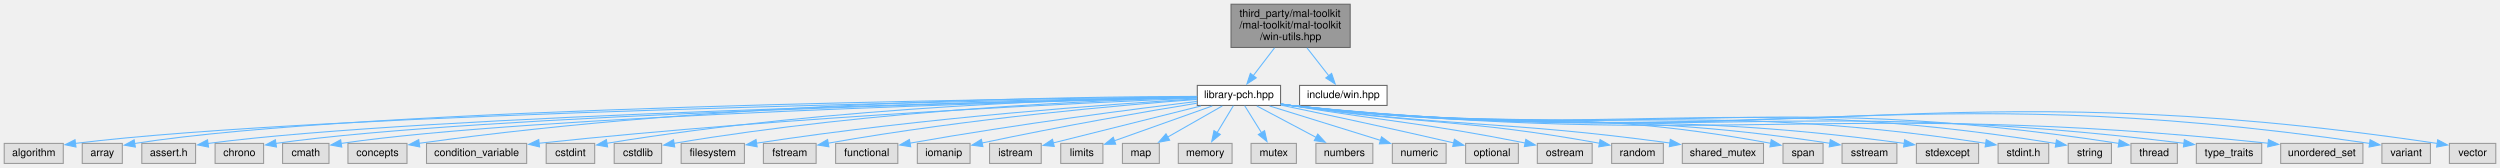
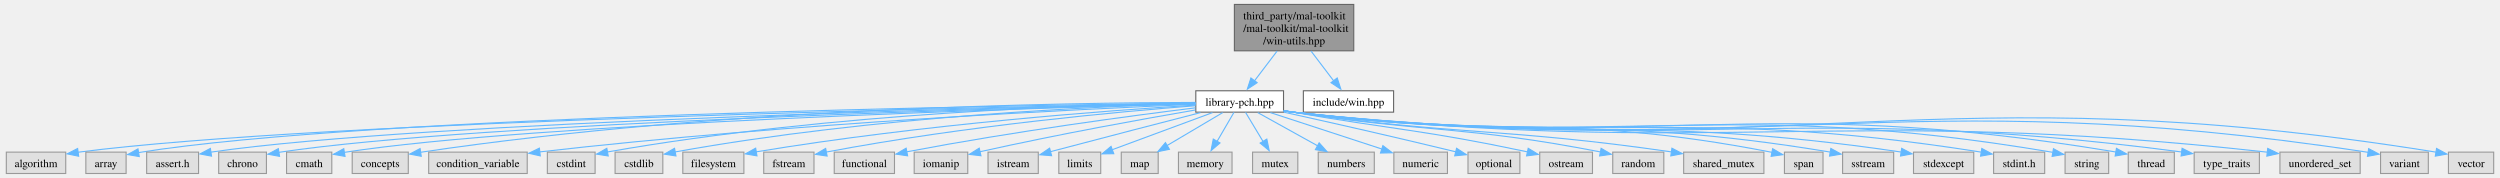
- <svg xmlns="http://www.w3.org/2000/svg" xmlns:xlink="http://www.w3.org/1999/xlink" width="2371pt" height="159pt" viewBox="0.00 0.00 2371.00 159.00">
-   <g id="graph0" class="graph" transform="scale(1 1) rotate(0) translate(4 155)">
-     <g id="node1" class="node">
-       <g id="a_node1">
+ <svg xmlns="http://www.w3.org/2000/svg" xmlns:xlink="http://www.w3.org/1999/xlink" width="2248pt" height="160pt" viewBox="0.00 0.00 2248.12 160.25">
+   <g id="graph0" class="graph" transform="scale(1 1) rotate(0) translate(4 156.25)">
+     <g id="Node000001" class="node">
+       <g id="a_Node000001">
        <a xlink:title="Provides various Windows-specific utility functions and macros.">
-           <polygon fill="#999999" stroke="#666666" points="1276.5,-151 1163.5,-151 1163.5,-110 1276.5,-110 1276.5,-151" />
-           <text text-anchor="start" x="1171.5" y="-139" font-family="Helvetica,sans-Serif" font-size="10.00">third_party/mal-toolkit</text>
-           <text text-anchor="start" x="1171.5" y="-128" font-family="Helvetica,sans-Serif" font-size="10.00">/mal-toolkit/mal-toolkit</text>
-           <text text-anchor="middle" x="1220" y="-117" font-family="Helvetica,sans-Serif" font-size="10.00">/win-utils.hpp</text>
-         </a>
-       </g>
-     </g>
-     <g id="node2" class="node">
-       <g id="a_node2">
+           <polygon fill="#999999" stroke="#666666" points="1213.5,-152.25 1106,-152.25 1106,-110.5 1213.5,-110.5 1213.5,-152.25" />
+           <text text-anchor="start" x="1114" y="-138.75" font-family="Times,serif" font-size="10.00">third_party/mal-toolkit</text>
+           <text text-anchor="start" x="1114" y="-127.5" font-family="Times,serif" font-size="10.00">/mal-toolkit/mal-toolkit</text>
+           <text text-anchor="middle" x="1159.75" y="-116.25" font-family="Times,serif" font-size="10.00">/win-utils.hpp</text>
+         </a>
+       </g>
+     </g>
+     <g id="Node000002" class="node">
+       <g id="a_Node000002">
        <a xlink:href="../../db/d6e/library-pch_8hpp.html" target="_top" xlink:title="Precompiled header (PCH) file for common headers used across the library.">
-           <polygon fill="white" stroke="#666666" points="1210.5,-74 1131.5,-74 1131.5,-55 1210.5,-55 1210.5,-74" />
-           <text text-anchor="middle" x="1171" y="-62" font-family="Helvetica,sans-Serif" font-size="10.00">library-pch.hpp</text>
-         </a>
-       </g>
-     </g>
-     <g id="edge1" class="edge">
-       <path fill="none" stroke="#63b8ff" d="M1204.76,-109.6C1198.29,-101.15 1190.81,-91.38 1184.54,-83.18" />
-       <polygon fill="#63b8ff" stroke="#63b8ff" points="1187.41,-81.18 1178.55,-75.36 1181.85,-85.43 1187.41,-81.18" />
-     </g>
-     <g id="node37" class="node">
-       <g id="a_node37">
+           <polygon fill="white" stroke="#666666" points="1150.25,-74.5 1071.25,-74.5 1071.25,-55.25 1150.25,-55.25 1150.25,-74.5" />
+           <text text-anchor="middle" x="1110.75" y="-61" font-family="Times,serif" font-size="10.00">library-pch.hpp</text>
+         </a>
+       </g>
+     </g>
+     <g id="edge1_Node000001_Node000002" class="edge">
+       <g id="a_edge1_Node000001_Node000002">
+         <a xlink:title=" ">
+           <path fill="none" stroke="#63b8ff" d="M1144.51,-110.32C1137.98,-101.72 1130.42,-91.77 1124.11,-83.46" />
+           <polygon fill="#63b8ff" stroke="#63b8ff" points="1126.48,-81.79 1117.64,-75.95 1120.9,-86.03 1126.48,-81.79" />
+         </a>
+       </g>
+     </g>
+     <g id="Node000037" class="node">
+       <g id="a_Node000037">
        <a xlink:href="../../d4/d98/win_8hpp.html" target="_top" xlink:title="Provides general Windows-specific utilities and includes necessary headers.">
-           <polygon fill="white" stroke="#666666" points="1311.5,-74 1228.5,-74 1228.5,-55 1311.5,-55 1311.5,-74" />
-           <text text-anchor="middle" x="1270" y="-62" font-family="Helvetica,sans-Serif" font-size="10.00">include/win.hpp</text>
-         </a>
-       </g>
-     </g>
-     <g id="edge36" class="edge">
-       <path fill="none" stroke="#63b8ff" d="M1235.55,-109.6C1242.15,-101.15 1249.78,-91.38 1256.19,-83.18" />
-       <polygon fill="#63b8ff" stroke="#63b8ff" points="1258.9,-85.39 1262.3,-75.36 1253.39,-81.08 1258.9,-85.39" />
-     </g>
-     <g id="node3" class="node">
-       <g id="a_node3">
-         <a xlink:title=" ">
-           <polygon fill="#e0e0e0" stroke="#999999" points="56,-19 0,-19 0,0 56,0 56,-19" />
-           <text text-anchor="middle" x="28" y="-7" font-family="Helvetica,sans-Serif" font-size="10.00">algorithm</text>
-         </a>
-       </g>
-     </g>
-     <g id="edge2" class="edge">
-       <path fill="none" stroke="#63b8ff" d="M1131.19,-62.89C961.85,-60.14 299.87,-47.83 67.58,-19.02" />
-       <polygon fill="#63b8ff" stroke="#63b8ff" points="68.05,-15.55 57.68,-17.74 67.15,-22.49 68.05,-15.55" />
-     </g>
-     <g id="node4" class="node">
-       <g id="a_node4">
-         <a xlink:title=" ">
-           <polygon fill="#e0e0e0" stroke="#999999" points="112,-19 74,-19 74,0 112,0 112,-19" />
-           <text text-anchor="middle" x="93" y="-7" font-family="Helvetica,sans-Serif" font-size="10.00">array</text>
-         </a>
-       </g>
-     </g>
-     <g id="edge3" class="edge">
-       <path fill="none" stroke="#63b8ff" d="M1131.2,-63.15C967.22,-61.53 342.63,-53.28 123.49,-18.9" />
-       <polygon fill="#63b8ff" stroke="#63b8ff" points="124.36,-15.5 113.92,-17.33 123.22,-22.4 124.36,-15.5" />
-     </g>
-     <g id="node5" class="node">
-       <g id="a_node5">
-         <a xlink:title=" ">
-           <polygon fill="#e0e0e0" stroke="#999999" points="181.5,-19 130.5,-19 130.5,0 181.5,0 181.5,-19" />
-           <text text-anchor="middle" x="156" y="-7" font-family="Helvetica,sans-Serif" font-size="10.00">assert.h</text>
-         </a>
-       </g>
-     </g>
-     <g id="edge4" class="edge">
-       <path fill="none" stroke="#63b8ff" d="M1131.23,-62.72C974.58,-59.48 399.11,-46.09 193.16,-18.93" />
-       <polygon fill="#63b8ff" stroke="#63b8ff" points="193.77,-15.48 183.38,-17.58 192.81,-22.42 193.77,-15.48" />
-     </g>
-     <g id="node6" class="node">
-       <g id="a_node6">
-         <a xlink:title=" ">
-           <polygon fill="#e0e0e0" stroke="#999999" points="246,-19 200,-19 200,0 246,0 246,-19" />
-           <text text-anchor="middle" x="223" y="-7" font-family="Helvetica,sans-Serif" font-size="10.00">chrono</text>
-         </a>
-       </g>
-     </g>
-     <g id="edge5" class="edge">
-       <path fill="none" stroke="#63b8ff" d="M1131.24,-62.69C981.34,-59.44 449.65,-46.37 257.63,-18.99" />
-       <polygon fill="#63b8ff" stroke="#63b8ff" points="258.2,-15.54 247.79,-17.52 257.17,-22.46 258.2,-15.54" />
-     </g>
-     <g id="node7" class="node">
-       <g id="a_node7">
-         <a xlink:title=" ">
-           <polygon fill="#e0e0e0" stroke="#999999" points="308,-19 264,-19 264,0 308,0 308,-19" />
-           <text text-anchor="middle" x="286" y="-7" font-family="Helvetica,sans-Serif" font-size="10.00">cmath</text>
-         </a>
-       </g>
-     </g>
-     <g id="edge6" class="edge">
-       <path fill="none" stroke="#63b8ff" d="M1131.2,-62.56C988.02,-59.03 498.61,-45.39 319.56,-18.97" />
-       <polygon fill="#63b8ff" stroke="#63b8ff" points="320.14,-15.52 309.72,-17.44 319.07,-22.43 320.14,-15.52" />
-     </g>
-     <g id="node8" class="node">
-       <g id="a_node8">
-         <a xlink:title=" ">
-           <polygon fill="#e0e0e0" stroke="#999999" points="382,-19 326,-19 326,0 382,0 382,-19" />
-           <text text-anchor="middle" x="354" y="-7" font-family="Helvetica,sans-Serif" font-size="10.00">concepts</text>
-         </a>
-       </g>
-     </g>
-     <g id="edge7" class="edge">
-       <path fill="none" stroke="#63b8ff" d="M1131.4,-63.59C1017.85,-63.36 681.35,-59.2 393.28,-19.06" />
-       <polygon fill="#63b8ff" stroke="#63b8ff" points="394.08,-15.64 383.69,-17.7 393.1,-22.57 394.08,-15.64" />
-     </g>
-     <g id="node9" class="node">
-       <g id="a_node9">
-         <a xlink:title=" ">
-           <polygon fill="#e0e0e0" stroke="#999999" points="495.5,-19 400.5,-19 400.5,0 495.5,0 495.5,-19" />
-           <text text-anchor="middle" x="448" y="-7" font-family="Helvetica,sans-Serif" font-size="10.00">condition_variable</text>
-         </a>
-       </g>
-     </g>
-     <g id="edge8" class="edge">
-       <path fill="none" stroke="#63b8ff" d="M1131.12,-61.97C1029.14,-57.81 750.38,-44.92 507.05,-19.12" />
-       <polygon fill="#63b8ff" stroke="#63b8ff" points="507.68,-15.67 497.36,-18.09 506.93,-22.63 507.68,-15.67" />
-     </g>
-     <g id="node10" class="node">
-       <g id="a_node10">
-         <a xlink:title=" ">
-           <polygon fill="#e0e0e0" stroke="#999999" points="560,-19 514,-19 514,0 560,0 560,-19" />
-           <text text-anchor="middle" x="537" y="-7" font-family="Helvetica,sans-Serif" font-size="10.00">cstdint</text>
-         </a>
-       </g>
-     </g>
-     <g id="edge9" class="edge">
-       <path fill="none" stroke="#63b8ff" d="M1131.25,-63.11C1036.06,-61.62 787.48,-54.55 571.54,-19.1" />
-       <polygon fill="#63b8ff" stroke="#63b8ff" points="572.24,-15.67 561.8,-17.48 571.09,-22.58 572.24,-15.67" />
-     </g>
-     <g id="node11" class="node">
-       <g id="a_node11">
-         <a xlink:title=" ">
-           <polygon fill="#e0e0e0" stroke="#999999" points="623.5,-19 578.5,-19 578.5,0 623.5,0 623.5,-19" />
-           <text text-anchor="middle" x="601" y="-7" font-family="Helvetica,sans-Serif" font-size="10.00">cstdlib</text>
-         </a>
-       </g>
-     </g>
-     <g id="edge10" class="edge">
-       <path fill="none" stroke="#63b8ff" d="M1131.21,-62.62C1043.32,-60.15 825.96,-51.22 635.05,-19.02" />
-       <polygon fill="#63b8ff" stroke="#63b8ff" points="635.9,-15.62 625.46,-17.38 634.72,-22.52 635.9,-15.62" />
-     </g>
-     <g id="node12" class="node">
-       <g id="a_node12">
-         <a xlink:title=" ">
-           <polygon fill="#e0e0e0" stroke="#999999" points="702,-19 642,-19 642,0 702,0 702,-19" />
-           <text text-anchor="middle" x="672" y="-7" font-family="Helvetica,sans-Serif" font-size="10.00">filesystem</text>
-         </a>
-       </g>
-     </g>
-     <g id="edge11" class="edge">
-       <path fill="none" stroke="#63b8ff" d="M1131.11,-61.23C1052.88,-56.44 873.66,-43.79 713.2,-19.16" />
-       <polygon fill="#63b8ff" stroke="#63b8ff" points="714.08,-15.76 703.66,-17.68 713.01,-22.67 714.08,-15.76" />
-     </g>
-     <g id="node13" class="node">
-       <g id="a_node13">
-         <a xlink:title=" ">
-           <polygon fill="#e0e0e0" stroke="#999999" points="770,-19 720,-19 720,0 770,0 770,-19" />
-           <text text-anchor="middle" x="745" y="-7" font-family="Helvetica,sans-Serif" font-size="10.00">fstream</text>
-         </a>
-       </g>
-     </g>
-     <g id="edge12" class="edge">
-       <path fill="none" stroke="#63b8ff" d="M1131.24,-60.73C1062.09,-55.54 915.05,-42.83 781.41,-19.2" />
-       <polygon fill="#63b8ff" stroke="#63b8ff" points="782.12,-15.78 771.66,-17.45 780.88,-22.67 782.12,-15.78" />
-     </g>
-     <g id="node14" class="node">
-       <g id="a_node14">
-         <a xlink:title=" ">
-           <polygon fill="#e0e0e0" stroke="#999999" points="847.5,-19 788.5,-19 788.5,0 847.5,0 847.5,-19" />
-           <text text-anchor="middle" x="818" y="-7" font-family="Helvetica,sans-Serif" font-size="10.00">functional</text>
-         </a>
-       </g>
-     </g>
-     <g id="edge13" class="edge">
-       <path fill="none" stroke="#63b8ff" d="M1131.2,-58.82C1073.48,-51.81 962.97,-37.63 858.8,-19.2" />
-       <polygon fill="#63b8ff" stroke="#63b8ff" points="859.72,-15.81 849.26,-17.49 858.48,-22.7 859.72,-15.81" />
-     </g>
-     <g id="node15" class="node">
-       <g id="a_node15">
-         <a xlink:title=" ">
-           <polygon fill="#e0e0e0" stroke="#999999" points="916,-19 866,-19 866,0 916,0 916,-19" />
-           <text text-anchor="middle" x="891" y="-7" font-family="Helvetica,sans-Serif" font-size="10.00">iomanip</text>
-         </a>
-       </g>
-     </g>
-     <g id="edge14" class="edge">
-       <path fill="none" stroke="#63b8ff" d="M1131.22,-57.13C1084.63,-49.5 1004.92,-35.86 927.16,-19.35" />
-       <polygon fill="#63b8ff" stroke="#63b8ff" points="928.2,-15.99 917.69,-17.32 926.73,-22.84 928.2,-15.99" />
-     </g>
-     <g id="node16" class="node">
-       <g id="a_node16">
-         <a xlink:title=" ">
-           <polygon fill="#e0e0e0" stroke="#999999" points="983.5,-19 934.5,-19 934.5,0 983.5,0 983.5,-19" />
-           <text text-anchor="middle" x="959" y="-7" font-family="Helvetica,sans-Serif" font-size="10.00">istream</text>
-         </a>
-       </g>
-     </g>
-     <g id="edge15" class="edge">
-       <path fill="none" stroke="#63b8ff" d="M1135.04,-54.51C1095.98,-44.75 1033.97,-29.24 994.93,-19.48" />
-       <polygon fill="#63b8ff" stroke="#63b8ff" points="995.86,-16.11 985.31,-17.08 994.17,-22.9 995.86,-16.11" />
-     </g>
-     <g id="node17" class="node">
-       <g id="a_node17">
-         <a xlink:title=" ">
-           <polygon fill="#e0e0e0" stroke="#999999" points="1042,-19 1002,-19 1002,0 1042,0 1042,-19" />
-           <text text-anchor="middle" x="1022" y="-7" font-family="Helvetica,sans-Serif" font-size="10.00">limits</text>
-         </a>
-       </g>
-     </g>
-     <g id="edge16" class="edge">
-       <path fill="none" stroke="#63b8ff" d="M1145.72,-54.51C1120.04,-45.37 1080.22,-31.21 1052.73,-21.43" />
-       <polygon fill="#63b8ff" stroke="#63b8ff" points="1054.15,-18.22 1043.56,-18.17 1051.81,-24.82 1054.15,-18.22" />
-     </g>
-     <g id="node18" class="node">
-       <g id="a_node18">
-         <a xlink:title=" ">
-           <polygon fill="#e0e0e0" stroke="#999999" points="1095.5,-19 1060.5,-19 1060.5,0 1095.5,0 1095.5,-19" />
-           <text text-anchor="middle" x="1078" y="-7" font-family="Helvetica,sans-Serif" font-size="10.00">map</text>
-         </a>
-       </g>
-     </g>
-     <g id="edge17" class="edge">
-       <path fill="none" stroke="#63b8ff" d="M1155.22,-54.51C1140.98,-46.39 1119.76,-34.3 1103.17,-24.85" />
-       <polygon fill="#63b8ff" stroke="#63b8ff" points="1105.28,-22.02 1094.86,-20.11 1101.81,-28.1 1105.28,-22.02" />
-     </g>
-     <g id="node19" class="node">
-       <g id="a_node19">
-         <a xlink:title=" ">
-           <polygon fill="#e0e0e0" stroke="#999999" points="1164.5,-19 1113.5,-19 1113.5,0 1164.5,0 1164.5,-19" />
-           <text text-anchor="middle" x="1139" y="-7" font-family="Helvetica,sans-Serif" font-size="10.00">memory</text>
-         </a>
-       </g>
-     </g>
-     <g id="edge18" class="edge">
-       <path fill="none" stroke="#63b8ff" d="M1165.72,-54.75C1161.53,-47.81 1155.52,-37.86 1150.27,-29.16" />
-       <polygon fill="#63b8ff" stroke="#63b8ff" points="1153.35,-27.49 1145.18,-20.74 1147.35,-31.11 1153.35,-27.49" />
-     </g>
-     <g id="node20" class="node">
-       <g id="a_node20">
-         <a xlink:title=" ">
-           <polygon fill="#e0e0e0" stroke="#999999" points="1225.5,-19 1182.5,-19 1182.5,0 1225.5,0 1225.5,-19" />
-           <text text-anchor="middle" x="1204" y="-7" font-family="Helvetica,sans-Serif" font-size="10.00">mutex</text>
-         </a>
-       </g>
-     </g>
-     <g id="edge19" class="edge">
-       <path fill="none" stroke="#63b8ff" d="M1176.45,-54.75C1180.77,-47.81 1186.96,-37.86 1192.38,-29.16" />
-       <polygon fill="#63b8ff" stroke="#63b8ff" points="1195.32,-31.07 1197.63,-20.73 1189.38,-27.37 1195.32,-31.07" />
-     </g>
-     <g id="node21" class="node">
-       <g id="a_node21">
-         <a xlink:title=" ">
-           <polygon fill="#e0e0e0" stroke="#999999" points="1298,-19 1244,-19 1244,0 1298,0 1298,-19" />
-           <text text-anchor="middle" x="1271" y="-7" font-family="Helvetica,sans-Serif" font-size="10.00">numbers</text>
-         </a>
-       </g>
-     </g>
-     <g id="edge20" class="edge">
-       <path fill="none" stroke="#63b8ff" d="M1187.96,-54.51C1203.36,-46.35 1226.31,-34.19 1244.19,-24.71" />
-       <polygon fill="#63b8ff" stroke="#63b8ff" points="1245.75,-27.84 1252.95,-20.07 1242.47,-21.66 1245.75,-27.84" />
-     </g>
-     <g id="node22" class="node">
-       <g id="a_node22">
-         <a xlink:title=" ">
-           <polygon fill="#e0e0e0" stroke="#999999" points="1367.5,-19 1316.5,-19 1316.5,0 1367.5,0 1367.5,-19" />
-           <text text-anchor="middle" x="1342" y="-7" font-family="Helvetica,sans-Serif" font-size="10.00">numeric</text>
-         </a>
-       </g>
-     </g>
-     <g id="edge21" class="edge">
-       <path fill="none" stroke="#63b8ff" d="M1200.01,-54.51C1229.03,-45.51 1273.78,-31.65 1305.26,-21.89" />
-       <polygon fill="#63b8ff" stroke="#63b8ff" points="1306.25,-25.24 1314.77,-18.94 1304.18,-18.56 1306.25,-25.24" />
-     </g>
-     <g id="node23" class="node">
-       <g id="a_node23">
-         <a xlink:title=" ">
-           <polygon fill="#e0e0e0" stroke="#999999" points="1436,-19 1386,-19 1386,0 1436,0 1436,-19" />
-           <text text-anchor="middle" x="1411" y="-7" font-family="Helvetica,sans-Serif" font-size="10.00">optional</text>
-         </a>
-       </g>
-     </g>
-     <g id="edge22" class="edge">
-       <path fill="none" stroke="#63b8ff" d="M1210.96,-55.27C1250.25,-47.08 1312.21,-33.94 1374.89,-19.43" />
-       <polygon fill="#63b8ff" stroke="#63b8ff" points="1375.35,-22.92 1384.3,-17.25 1373.76,-16.1 1375.35,-22.92" />
-     </g>
-     <g id="node24" class="node">
-       <g id="a_node24">
-         <a xlink:title=" ">
-           <polygon fill="#e0e0e0" stroke="#999999" points="1506,-19 1454,-19 1454,0 1506,0 1506,-19" />
-           <text text-anchor="middle" x="1480" y="-7" font-family="Helvetica,sans-Serif" font-size="10.00">ostream</text>
-         </a>
-       </g>
-     </g>
-     <g id="edge23" class="edge">
-       <path fill="none" stroke="#63b8ff" d="M1210.84,-56.54C1213.94,-56.02 1217.02,-55.5 1220,-55 1316.38,-38.93 1343.81,-38.94 1442.59,-19.35" />
-       <polygon fill="#63b8ff" stroke="#63b8ff" points="1443.08,-22.82 1452.19,-17.43 1441.7,-15.96 1443.08,-22.82" />
-     </g>
-     <g id="node25" class="node">
-       <g id="a_node25">
-         <a xlink:title=" ">
-           <polygon fill="#e0e0e0" stroke="#999999" points="1573.5,-19 1524.5,-19 1524.5,0 1573.5,0 1573.5,-19" />
-           <text text-anchor="middle" x="1549" y="-7" font-family="Helvetica,sans-Serif" font-size="10.00">random</text>
-         </a>
-       </g>
-     </g>
-     <g id="edge24" class="edge">
-       <path fill="none" stroke="#63b8ff" d="M1210.82,-56.42C1213.92,-55.92 1217.01,-55.44 1220,-55 1347.09,-36.23 1383.17,-42.68 1513.02,-19.14" />
-       <polygon fill="#63b8ff" stroke="#63b8ff" points="1513.51,-22.6 1522.71,-17.35 1512.24,-15.72 1513.51,-22.6" />
-     </g>
-     <g id="node26" class="node">
-       <g id="a_node26">
-         <a xlink:title=" ">
-           <polygon fill="#e0e0e0" stroke="#999999" points="1668.5,-19 1591.5,-19 1591.5,0 1668.5,0 1668.5,-19" />
-           <text text-anchor="middle" x="1630" y="-7" font-family="Helvetica,sans-Serif" font-size="10.00">shared_mutex</text>
-         </a>
-       </g>
-     </g>
-     <g id="edge25" class="edge">
-       <path fill="none" stroke="#63b8ff" d="M1210.81,-56.34C1213.91,-55.86 1217.01,-55.41 1220,-55 1377.03,-33.62 1420.5,-41.09 1579.88,-19.34" />
-       <polygon fill="#63b8ff" stroke="#63b8ff" points="1580.13,-22.84 1589.56,-18 1579.17,-15.9 1580.13,-22.84" />
-     </g>
-     <g id="node27" class="node">
-       <g id="a_node27">
-         <a xlink:title=" ">
-           <polygon fill="#e0e0e0" stroke="#999999" points="1725,-19 1687,-19 1687,0 1725,0 1725,-19" />
-           <text text-anchor="middle" x="1706" y="-7" font-family="Helvetica,sans-Serif" font-size="10.00">span</text>
-         </a>
-       </g>
-     </g>
-     <g id="edge26" class="edge">
-       <path fill="none" stroke="#63b8ff" d="M1210.8,-56.28C1213.91,-55.81 1217,-55.38 1220,-55 1418.93,-29.98 1475.33,-55.91 1675.36,-19.09" />
-       <polygon fill="#63b8ff" stroke="#63b8ff" points="1675.88,-22.55 1685.06,-17.27 1674.59,-15.67 1675.88,-22.55" />
-     </g>
-     <g id="node28" class="node">
-       <g id="a_node28">
-         <a xlink:title=" ">
-           <polygon fill="#e0e0e0" stroke="#999999" points="1795,-19 1743,-19 1743,0 1795,0 1795,-19" />
-           <text text-anchor="middle" x="1769" y="-7" font-family="Helvetica,sans-Serif" font-size="10.00">sstream</text>
-         </a>
-       </g>
-     </g>
-     <g id="edge27" class="edge">
-       <path fill="none" stroke="#63b8ff" d="M1210.8,-56.25C1213.9,-55.79 1217,-55.36 1220,-55 1443.67,-27.84 1505.72,-53.3 1731.5,-19.11" />
-       <polygon fill="#63b8ff" stroke="#63b8ff" points="1731.87,-22.6 1741.23,-17.61 1730.81,-15.68 1731.87,-22.6" />
-     </g>
-     <g id="node29" class="node">
-       <g id="a_node29">
-         <a xlink:title=" ">
-           <polygon fill="#e0e0e0" stroke="#999999" points="1872.5,-19 1813.5,-19 1813.5,0 1872.5,0 1872.5,-19" />
-           <text text-anchor="middle" x="1843" y="-7" font-family="Helvetica,sans-Serif" font-size="10.00">stdexcept</text>
-         </a>
-       </g>
-     </g>
-     <g id="edge28" class="edge">
-       <path fill="none" stroke="#63b8ff" d="M1210.79,-56.22C1213.9,-55.77 1217,-55.35 1220,-55 1474.62,-25.16 1544.46,-53.95 1802.06,-19.01" />
-       <polygon fill="#63b8ff" stroke="#63b8ff" points="1802.35,-22.51 1811.77,-17.68 1801.39,-15.57 1802.35,-22.51" />
-     </g>
-     <g id="node30" class="node">
-       <g id="a_node30">
-         <a xlink:title=" ">
-           <polygon fill="#e0e0e0" stroke="#999999" points="1939,-19 1891,-19 1891,0 1939,0 1939,-19" />
-           <text text-anchor="middle" x="1915" y="-7" font-family="Helvetica,sans-Serif" font-size="10.00">stdint.h</text>
-         </a>
-       </g>
-     </g>
-     <g id="edge29" class="edge">
-       <path fill="none" stroke="#63b8ff" d="M1210.79,-56.2C1213.9,-55.75 1217,-55.34 1220,-55 1509.06,-22.18 1588.78,-62.91 1879.29,-19.09" />
-       <polygon fill="#63b8ff" stroke="#63b8ff" points="1879.75,-22.56 1889.11,-17.59 1878.69,-15.64 1879.75,-22.56" />
-     </g>
-     <g id="node31" class="node">
-       <g id="a_node31">
-         <a xlink:title=" ">
-           <polygon fill="#e0e0e0" stroke="#999999" points="1998.5,-19 1957.5,-19 1957.5,0 1998.5,0 1998.5,-19" />
-           <text text-anchor="middle" x="1978" y="-7" font-family="Helvetica,sans-Serif" font-size="10.00">string</text>
-         </a>
-       </g>
-     </g>
-     <g id="edge30" class="edge">
-       <path fill="none" stroke="#63b8ff" d="M1210.79,-56.18C1213.9,-55.73 1217,-55.33 1220,-55 1538.36,-19.65 1626.36,-70.33 1946.17,-18.85" />
-       <polygon fill="#63b8ff" stroke="#63b8ff" points="1946.36,-22.37 1955.66,-17.3 1945.23,-15.46 1946.36,-22.37" />
-     </g>
-     <g id="node32" class="node">
-       <g id="a_node32">
-         <a xlink:title=" ">
-           <polygon fill="#e0e0e0" stroke="#999999" points="2061,-19 2017,-19 2017,0 2061,0 2061,-19" />
-           <text text-anchor="middle" x="2039" y="-7" font-family="Helvetica,sans-Serif" font-size="10.00">thread</text>
-         </a>
-       </g>
-     </g>
-     <g id="edge31" class="edge">
-       <path fill="none" stroke="#63b8ff" d="M1210.79,-56.17C1213.9,-55.72 1217,-55.33 1220,-55 1564.77,-17.37 1659.67,-72.48 2005.43,-19.01" />
-       <polygon fill="#63b8ff" stroke="#63b8ff" points="2005.95,-22.47 2015.28,-17.46 2004.86,-15.55 2005.95,-22.47" />
-     </g>
-     <g id="node33" class="node">
-       <g id="a_node33">
-         <a xlink:title=" ">
-           <polygon fill="#e0e0e0" stroke="#999999" points="2141,-19 2079,-19 2079,0 2141,0 2141,-19" />
-           <text text-anchor="middle" x="2110" y="-7" font-family="Helvetica,sans-Serif" font-size="10.00">type_traits</text>
-         </a>
-       </g>
-     </g>
-     <g id="edge32" class="edge">
-       <path fill="none" stroke="#63b8ff" d="M1210.79,-56.16C1213.9,-55.72 1217,-55.32 1220,-55 1592.28,-15 1692.92,-65.46 2067.48,-19.08" />
-       <polygon fill="#63b8ff" stroke="#63b8ff" points="2067.65,-22.59 2077.14,-17.87 2066.78,-15.64 2067.65,-22.59" />
-     </g>
-     <g id="node34" class="node">
-       <g id="a_node34">
-         <a xlink:title=" ">
-           <polygon fill="#e0e0e0" stroke="#999999" points="2237,-19 2159,-19 2159,0 2237,0 2237,-19" />
-           <text text-anchor="middle" x="2198" y="-7" font-family="Helvetica,sans-Serif" font-size="10.00">unordered_set</text>
-         </a>
-       </g>
-     </g>
-     <g id="edge33" class="edge">
-       <path fill="none" stroke="#63b8ff" d="M1210.78,-56.14C1213.9,-55.71 1216.99,-55.32 1220,-55 1627.64,-11.95 1736.76,-62.24 2147.21,-19.14" />
-       <polygon fill="#63b8ff" stroke="#63b8ff" points="2147.43,-22.63 2157,-18.09 2146.69,-15.67 2147.43,-22.63" />
-     </g>
-     <g id="node35" class="node">
-       <g id="a_node35">
-         <a xlink:title=" ">
-           <polygon fill="#e0e0e0" stroke="#999999" points="2301,-19 2255,-19 2255,0 2301,0 2301,-19" />
-           <text text-anchor="middle" x="2278" y="-7" font-family="Helvetica,sans-Serif" font-size="10.00">variant</text>
-         </a>
-       </g>
-     </g>
-     <g id="edge34" class="edge">
-       <path fill="none" stroke="#63b8ff" d="M1210.78,-56.13C1213.89,-55.7 1216.99,-55.31 1220,-55 1670.08,-8.29 1792.64,-84.7 2243.32,-19.01" />
-       <polygon fill="#63b8ff" stroke="#63b8ff" points="2243.83,-22.48 2253.21,-17.56 2242.81,-15.55 2243.83,-22.48" />
-     </g>
-     <g id="node36" class="node">
-       <g id="a_node36">
-         <a xlink:title=" ">
-           <polygon fill="#e0e0e0" stroke="#999999" points="2363,-19 2319,-19 2319,0 2363,0 2363,-19" />
-           <text text-anchor="middle" x="2341" y="-7" font-family="Helvetica,sans-Serif" font-size="10.00">vector</text>
-         </a>
-       </g>
-     </g>
-     <g id="edge35" class="edge">
-       <path fill="none" stroke="#63b8ff" d="M1210.78,-56.12C1213.89,-55.69 1216.99,-55.31 1220,-55 1698.4,-5.85 1828.73,-90.25 2307.41,-18.98" />
-       <polygon fill="#63b8ff" stroke="#63b8ff" points="2307.92,-22.44 2317.29,-17.49 2306.88,-15.52 2307.92,-22.44" />
+           <polygon fill="white" stroke="#666666" points="1249.38,-74.5 1168.12,-74.5 1168.12,-55.25 1249.38,-55.25 1249.38,-74.5" />
+           <text text-anchor="middle" x="1208.75" y="-61" font-family="Times,serif" font-size="10.00">include/win.hpp</text>
+         </a>
+       </g>
+     </g>
+     <g id="edge36_Node000001_Node000037" class="edge">
+       <g id="a_edge36_Node000001_Node000037">
+         <a xlink:title=" ">
+           <path fill="none" stroke="#63b8ff" d="M1174.99,-110.32C1181.52,-101.72 1189.08,-91.77 1195.39,-83.46" />
+           <polygon fill="#63b8ff" stroke="#63b8ff" points="1198.6,-86.03 1201.86,-75.95 1193.02,-81.79 1198.6,-86.03" />
+         </a>
+       </g>
+     </g>
+     <g id="Node000003" class="node">
+       <g id="a_Node000003">
+         <a xlink:title=" ">
+           <polygon fill="#e0e0e0" stroke="#999999" points="53.5,-19.25 0,-19.25 0,0 53.5,0 53.5,-19.25" />
+           <text text-anchor="middle" x="26.75" y="-5.75" font-family="Times,serif" font-size="10.00">algorithm</text>
+         </a>
+       </g>
+     </g>
+     <g id="edge2_Node000002_Node000003" class="edge">
+       <g id="a_edge2_Node000002_Node000003">
+         <a xlink:title=" ">
+           <path fill="none" stroke="#63b8ff" d="M1070.8,-63.2C906.81,-60.29 284.1,-47.66 64.54,-19.15" />
+           <polygon fill="#63b8ff" stroke="#63b8ff" points="65.15,-15.56 54.77,-17.69 64.21,-22.5 65.15,-15.56" />
+         </a>
+       </g>
+     </g>
+     <g id="Node000004" class="node">
+       <g id="a_Node000004">
+         <a xlink:title=" ">
+           <polygon fill="#e0e0e0" stroke="#999999" points="107.88,-19.25 71.62,-19.25 71.62,0 107.88,0 107.88,-19.25" />
+           <text text-anchor="middle" x="89.75" y="-5.75" font-family="Times,serif" font-size="10.00">array</text>
+         </a>
+       </g>
+     </g>
+     <g id="edge3_Node000002_Node000004" class="edge">
+       <g id="a_edge3_Node000002_Node000004">
+         <a xlink:title=" ">
+           <path fill="none" stroke="#63b8ff" d="M1070.95,-63.43C912.68,-61.47 326.84,-52.21 119.05,-18.86" />
+           <polygon fill="#63b8ff" stroke="#63b8ff" points="119.71,-15.25 109.27,-17.05 118.55,-22.16 119.71,-15.25" />
+         </a>
+       </g>
+     </g>
+     <g id="Node000005" class="node">
+       <g id="a_Node000005">
+         <a xlink:title=" ">
+           <polygon fill="#e0e0e0" stroke="#999999" points="173.12,-19.25 126.38,-19.25 126.38,0 173.12,0 173.12,-19.25" />
+           <text text-anchor="middle" x="149.75" y="-5.75" font-family="Times,serif" font-size="10.00">assert.h</text>
+         </a>
+       </g>
+     </g>
+     <g id="edge4_Node000002_Node000005" class="edge">
+       <g id="a_edge4_Node000002_Node000005">
+         <a xlink:title=" ">
+           <path fill="none" stroke="#63b8ff" d="M1070.95,-63.1C919.42,-59.99 377.74,-47.25 184,-19.21" />
+           <polygon fill="#63b8ff" stroke="#63b8ff" points="184.8,-15.64 174.39,-17.61 183.76,-22.56 184.8,-15.64" />
+         </a>
+       </g>
+     </g>
+     <g id="Node000006" class="node">
+       <g id="a_Node000006">
+         <a xlink:title=" ">
+           <polygon fill="#e0e0e0" stroke="#999999" points="234.25,-19.25 191.25,-19.25 191.25,0 234.25,0 234.25,-19.25" />
+           <text text-anchor="middle" x="212.75" y="-5.75" font-family="Times,serif" font-size="10.00">chrono</text>
+         </a>
+       </g>
+     </g>
+     <g id="edge5_Node000002_Node000006" class="edge">
+       <g id="a_edge5_Node000002_Node000006">
+         <a xlink:title=" ">
+           <path fill="none" stroke="#63b8ff" d="M1070.85,-62.99C925.92,-59.58 426.81,-46.26 245.35,-19.04" />
+           <polygon fill="#63b8ff" stroke="#63b8ff" points="246.05,-15.45 235.63,-17.36 244.97,-22.37 246.05,-15.45" />
+         </a>
+       </g>
+     </g>
+     <g id="Node000007" class="node">
+       <g id="a_Node000007">
+         <a xlink:title=" ">
+           <polygon fill="#e0e0e0" stroke="#999999" points="293.12,-19.25 252.38,-19.25 252.38,0 293.12,0 293.12,-19.25" />
+           <text text-anchor="middle" x="272.75" y="-5.75" font-family="Times,serif" font-size="10.00">cmath</text>
+         </a>
+       </g>
+     </g>
+     <g id="edge6_Node000002_Node000007" class="edge">
+       <g id="a_edge6_Node000002_Node000007">
+         <a xlink:title=" ">
+           <path fill="none" stroke="#63b8ff" d="M1071.16,-62.87C933.23,-59.17 473.56,-45.32 304.31,-19.02" />
+           <polygon fill="#63b8ff" stroke="#63b8ff" points="305.03,-15.42 294.59,-17.27 303.9,-22.33 305.03,-15.42" />
+         </a>
+       </g>
+     </g>
+     <g id="Node000008" class="node">
+       <g id="a_Node000008">
+         <a xlink:title=" ">
+           <polygon fill="#e0e0e0" stroke="#999999" points="362,-19.25 311.5,-19.25 311.5,0 362,0 362,-19.25" />
+           <text text-anchor="middle" x="336.75" y="-5.75" font-family="Times,serif" font-size="10.00">concepts</text>
+         </a>
+       </g>
+     </g>
+     <g id="edge7_Node000002_Node000008" class="edge">
+       <g id="a_edge7_Node000002_Node000008">
+         <a xlink:title=" ">
+           <path fill="none" stroke="#63b8ff" d="M1070.83,-64C960.96,-63.8 644.86,-59.62 373.12,-19.12" />
+           <polygon fill="#63b8ff" stroke="#63b8ff" points="373.67,-15.51 363.26,-17.48 372.62,-22.43 373.67,-15.51" />
+         </a>
+       </g>
+     </g>
+     <g id="Node000009" class="node">
+       <g id="a_Node000009">
+         <a xlink:title=" ">
+           <polygon fill="#e0e0e0" stroke="#999999" points="469.12,-19.25 380.38,-19.25 380.38,0 469.12,0 469.12,-19.25" />
+           <text text-anchor="middle" x="424.75" y="-5.75" font-family="Times,serif" font-size="10.00">condition_variable</text>
+         </a>
+       </g>
+     </g>
+     <g id="edge8_Node000002_Node000009" class="edge">
+       <g id="a_edge8_Node000002_Node000009">
+         <a xlink:title=" ">
+           <path fill="none" stroke="#63b8ff" d="M1071.01,-62.33C972.62,-58.24 709.65,-45.66 480.42,-19.46" />
+           <polygon fill="#63b8ff" stroke="#63b8ff" points="480.86,-15.88 470.53,-18.21 480.06,-22.83 480.86,-15.88" />
+         </a>
+       </g>
+     </g>
+     <g id="Node000010" class="node">
+       <g id="a_Node000010">
+         <a xlink:title=" ">
+           <polygon fill="#e0e0e0" stroke="#999999" points="530.25,-19.25 487.25,-19.25 487.25,0 530.25,0 530.25,-19.25" />
+           <text text-anchor="middle" x="508.75" y="-5.75" font-family="Times,serif" font-size="10.00">cstdint</text>
+         </a>
+       </g>
+     </g>
+     <g id="edge9_Node000002_Node000010" class="edge">
+       <g id="a_edge9_Node000002_Node000010">
+         <a xlink:title=" ">
+           <path fill="none" stroke="#63b8ff" d="M1070.87,-63.52C978.82,-62.13 744.45,-55.21 541.16,-19.35" />
+           <polygon fill="#63b8ff" stroke="#63b8ff" points="542.04,-15.78 531.58,-17.45 540.81,-22.67 542.04,-15.78" />
+         </a>
+       </g>
+     </g>
+     <g id="Node000011" class="node">
+       <g id="a_Node000011">
+         <a xlink:title=" ">
+           <polygon fill="#e0e0e0" stroke="#999999" points="591.25,-19.25 548.25,-19.25 548.25,0 591.25,0 591.25,-19.25" />
+           <text text-anchor="middle" x="569.75" y="-5.75" font-family="Times,serif" font-size="10.00">cstdlib</text>
+         </a>
+       </g>
+     </g>
+     <g id="edge10_Node000002_Node000011" class="edge">
+       <g id="a_edge10_Node000002_Node000011">
+         <a xlink:title=" ">
+           <path fill="none" stroke="#63b8ff" d="M1070.97,-63.01C986.21,-60.6 781.53,-51.82 602.27,-19.4" />
+           <polygon fill="#63b8ff" stroke="#63b8ff" points="603.06,-15.8 592.59,-17.43 601.79,-22.68 603.06,-15.8" />
+         </a>
+       </g>
+     </g>
+     <g id="Node000012" class="node">
+       <g id="a_Node000012">
+         <a xlink:title=" ">
+           <polygon fill="#e0e0e0" stroke="#999999" points="664.25,-19.25 609.25,-19.25 609.25,0 664.25,0 664.25,-19.25" />
+           <text text-anchor="middle" x="636.75" y="-5.75" font-family="Times,serif" font-size="10.00">filesystem</text>
+         </a>
+       </g>
+     </g>
+     <g id="edge11_Node000002_Node000012" class="edge">
+       <g id="a_edge11_Node000002_Node000012">
+         <a xlink:title=" ">
+           <path fill="none" stroke="#63b8ff" d="M1070.95,-61.61C995.47,-56.92 826.2,-44.57 674.98,-19.43" />
+           <polygon fill="#63b8ff" stroke="#63b8ff" points="676.03,-15.89 665.58,-17.68 674.86,-22.8 676.03,-15.89" />
+         </a>
+       </g>
+     </g>
+     <g id="Node000013" class="node">
+       <g id="a_Node000013">
+         <a xlink:title=" ">
+           <polygon fill="#e0e0e0" stroke="#999999" points="727.38,-19.25 682.12,-19.25 682.12,0 727.38,0 727.38,-19.25" />
+           <text text-anchor="middle" x="704.75" y="-5.75" font-family="Times,serif" font-size="10.00">fstream</text>
+         </a>
+       </g>
+     </g>
+     <g id="edge12_Node000002_Node000013" class="edge">
+       <g id="a_edge12_Node000002_Node000013">
+         <a xlink:title=" ">
+           <path fill="none" stroke="#63b8ff" d="M1070.88,-61.02C1004.06,-55.83 865.16,-43.27 738.39,-19.29" />
+           <polygon fill="#63b8ff" stroke="#63b8ff" points="739.21,-15.7 728.73,-17.24 737.89,-22.57 739.21,-15.7" />
+         </a>
+       </g>
+     </g>
+     <g id="Node000014" class="node">
+       <g id="a_Node000014">
+         <a xlink:title=" ">
+           <polygon fill="#e0e0e0" stroke="#999999" points="799.88,-19.25 745.62,-19.25 745.62,0 799.88,0 799.88,-19.25" />
+           <text text-anchor="middle" x="772.75" y="-5.75" font-family="Times,serif" font-size="10.00">functional</text>
+         </a>
+       </g>
+     </g>
+     <g id="edge13_Node000002_Node000014" class="edge">
+       <g id="a_edge13_Node000002_Node000014">
+         <a xlink:title=" ">
+           <path fill="none" stroke="#63b8ff" d="M1070.99,-59.14C1015.09,-52.23 909.89,-38.33 811,-19.54" />
+           <polygon fill="#63b8ff" stroke="#63b8ff" points="811.69,-15.92 801.21,-17.47 810.37,-22.79 811.69,-15.92" />
+         </a>
+       </g>
+     </g>
+     <g id="Node000015" class="node">
+       <g id="a_Node000015">
+         <a xlink:title=" ">
+           <polygon fill="#e0e0e0" stroke="#999999" points="865.88,-19.25 817.62,-19.25 817.62,0 865.88,0 865.88,-19.25" />
+           <text text-anchor="middle" x="841.75" y="-5.75" font-family="Times,serif" font-size="10.00">iomanip</text>
+         </a>
+       </g>
+     </g>
+     <g id="edge14_Node000002_Node000015" class="edge">
+       <g id="a_edge14_Node000002_Node000015">
+         <a xlink:title=" ">
+           <path fill="none" stroke="#63b8ff" d="M1070.91,-57.2C1025.97,-49.49 950.47,-35.96 876.62,-19.55" />
+           <polygon fill="#63b8ff" stroke="#63b8ff" points="877.74,-15.99 867.21,-17.22 876.2,-22.82 877.74,-15.99" />
+         </a>
+       </g>
+     </g>
+     <g id="Node000016" class="node">
+       <g id="a_Node000016">
+         <a xlink:title=" ">
+           <polygon fill="#e0e0e0" stroke="#999999" points="929.38,-19.25 884.12,-19.25 884.12,0 929.38,0 929.38,-19.25" />
+           <text text-anchor="middle" x="906.75" y="-5.75" font-family="Times,serif" font-size="10.00">istream</text>
+         </a>
+       </g>
+     </g>
+     <g id="edge15_Node000002_Node000016" class="edge">
+       <g id="a_edge15_Node000002_Node000016">
+         <a xlink:title=" ">
+           <path fill="none" stroke="#63b8ff" d="M1075.48,-54.83C1042.87,-46.44 992.78,-33.5 940.33,-19.65" />
+           <polygon fill="#63b8ff" stroke="#63b8ff" points="941.38,-16.04 930.82,-16.87 939.59,-22.81 941.38,-16.04" />
+         </a>
+       </g>
+     </g>
+     <g id="Node000017" class="node">
+       <g id="a_Node000017">
+         <a xlink:title=" ">
+           <polygon fill="#e0e0e0" stroke="#999999" points="985.62,-19.25 947.88,-19.25 947.88,0 985.62,0 985.62,-19.25" />
+           <text text-anchor="middle" x="966.75" y="-5.75" font-family="Times,serif" font-size="10.00">limits</text>
+         </a>
+       </g>
+     </g>
+     <g id="edge16_Node000002_Node000017" class="edge">
+       <g id="a_edge16_Node000002_Node000017">
+         <a xlink:title=" ">
+           <path fill="none" stroke="#63b8ff" d="M1086.32,-54.84C1061.36,-45.61 1022.58,-31.27 995.99,-21.44" />
+           <polygon fill="#63b8ff" stroke="#63b8ff" points="997.36,-17.84 986.77,-17.66 994.93,-24.41 997.36,-17.84" />
+         </a>
+       </g>
+     </g>
+     <g id="Node000018" class="node">
+       <g id="a_Node000018">
+         <a xlink:title=" ">
+           <polygon fill="#e0e0e0" stroke="#999999" points="1037.38,-19.25 1004.12,-19.25 1004.12,0 1037.38,0 1037.38,-19.25" />
+           <text text-anchor="middle" x="1020.75" y="-5.75" font-family="Times,serif" font-size="10.00">map</text>
+         </a>
+       </g>
+     </g>
+     <g id="edge17_Node000002_Node000018" class="edge">
+       <g id="a_edge17_Node000002_Node000018">
+         <a xlink:title=" ">
+           <path fill="none" stroke="#63b8ff" d="M1095.48,-54.84C1081.78,-46.73 1061.41,-34.68 1045.4,-25.21" />
+           <polygon fill="#63b8ff" stroke="#63b8ff" points="1047.48,-21.78 1037.09,-19.7 1043.92,-27.81 1047.48,-21.78" />
+         </a>
+       </g>
+     </g>
+     <g id="Node000019" class="node">
+       <g id="a_Node000019">
+         <a xlink:title=" ">
+           <polygon fill="#e0e0e0" stroke="#999999" points="1103.88,-19.25 1055.62,-19.25 1055.62,0 1103.88,0 1103.88,-19.25" />
+           <text text-anchor="middle" x="1079.75" y="-5.75" font-family="Times,serif" font-size="10.00">memory</text>
+         </a>
+       </g>
+     </g>
+     <g id="edge18_Node000002_Node000019" class="edge">
+       <g id="a_edge18_Node000002_Node000019">
+         <a xlink:title=" ">
+           <path fill="none" stroke="#63b8ff" d="M1105.63,-55.08C1101.53,-48.03 1095.63,-37.9 1090.5,-29.08" />
+           <polygon fill="#63b8ff" stroke="#63b8ff" points="1093.04,-27.49 1084.98,-20.61 1086.99,-31.01 1093.04,-27.49" />
+         </a>
+       </g>
+     </g>
+     <g id="Node000020" class="node">
+       <g id="a_Node000020">
+         <a xlink:title=" ">
+           <polygon fill="#e0e0e0" stroke="#999999" points="1163.12,-19.25 1122.38,-19.25 1122.38,0 1163.12,0 1163.12,-19.25" />
+           <text text-anchor="middle" x="1142.75" y="-5.75" font-family="Times,serif" font-size="10.00">mutex</text>
+         </a>
+       </g>
+     </g>
+     <g id="edge19_Node000002_Node000020" class="edge">
+       <g id="a_edge19_Node000002_Node000020">
+         <a xlink:title=" ">
+           <path fill="none" stroke="#63b8ff" d="M1116.03,-55.08C1120.32,-47.96 1126.49,-37.68 1131.83,-28.8" />
+           <polygon fill="#63b8ff" stroke="#63b8ff" points="1135.2,-30.98 1137.35,-20.61 1129.2,-27.38 1135.2,-30.98" />
+         </a>
+       </g>
+     </g>
+     <g id="Node000021" class="node">
+       <g id="a_Node000021">
+         <a xlink:title=" ">
+           <polygon fill="#e0e0e0" stroke="#999999" points="1232,-19.25 1181.5,-19.25 1181.5,0 1232,0 1232,-19.25" />
+           <text text-anchor="middle" x="1206.75" y="-5.75" font-family="Times,serif" font-size="10.00">numbers</text>
+         </a>
+       </g>
+     </g>
+     <g id="edge20_Node000002_Node000021" class="edge">
+       <g id="a_edge20_Node000002_Node000021">
+         <a xlink:title=" ">
+           <path fill="none" stroke="#63b8ff" d="M1127.04,-54.84C1141.79,-46.66 1163.79,-34.46 1180.94,-24.94" />
+           <polygon fill="#63b8ff" stroke="#63b8ff" points="1182.34,-27.61 1189.39,-19.7 1178.94,-21.49 1182.34,-27.61" />
+         </a>
+       </g>
+     </g>
+     <g id="Node000022" class="node">
+       <g id="a_Node000022">
+         <a xlink:title=" ">
+           <polygon fill="#e0e0e0" stroke="#999999" points="1297.88,-19.25 1249.62,-19.25 1249.62,0 1297.88,0 1297.88,-19.25" />
+           <text text-anchor="middle" x="1273.75" y="-5.75" font-family="Times,serif" font-size="10.00">numeric</text>
+         </a>
+       </g>
+     </g>
+     <g id="edge21_Node000002_Node000022" class="edge">
+       <g id="a_edge21_Node000002_Node000022">
+         <a xlink:title=" ">
+           <path fill="none" stroke="#63b8ff" d="M1138.4,-54.84C1166.07,-45.8 1208.72,-31.87 1238.73,-22.06" />
+           <polygon fill="#63b8ff" stroke="#63b8ff" points="1239.75,-25.09 1248.17,-18.66 1237.58,-18.43 1239.75,-25.09" />
+         </a>
+       </g>
+     </g>
+     <g id="Node000023" class="node">
+       <g id="a_Node000023">
+         <a xlink:title=" ">
+           <polygon fill="#e0e0e0" stroke="#999999" points="1363.12,-19.25 1316.38,-19.25 1316.38,0 1363.12,0 1363.12,-19.25" />
+           <text text-anchor="middle" x="1339.75" y="-5.75" font-family="Times,serif" font-size="10.00">optional</text>
+         </a>
+       </g>
+     </g>
+     <g id="edge22_Node000002_Node000023" class="edge">
+       <g id="a_edge22_Node000002_Node000023">
+         <a xlink:title=" ">
+           <path fill="none" stroke="#63b8ff" d="M1150.63,-55.19C1188.13,-46.93 1246.08,-33.94 1305.63,-19.46" />
+           <polygon fill="#63b8ff" stroke="#63b8ff" points="1306.1,-22.71 1314.98,-16.93 1304.43,-15.91 1306.1,-22.71" />
+         </a>
+       </g>
+     </g>
+     <g id="Node000024" class="node">
+       <g id="a_Node000024">
+         <a xlink:title=" ">
+           <polygon fill="#e0e0e0" stroke="#999999" points="1428.5,-19.25 1381,-19.25 1381,0 1428.5,0 1428.5,-19.25" />
+           <text text-anchor="middle" x="1404.75" y="-5.75" font-family="Times,serif" font-size="10.00">ostream</text>
+         </a>
+       </g>
+     </g>
+     <g id="edge23_Node000002_Node000024" class="edge">
+       <g id="a_edge23_Node000002_Node000024">
+         <a xlink:title=" ">
+           <path fill="none" stroke="#63b8ff" d="M1150.56,-56.69C1153.33,-56.2 1156.08,-55.72 1158.75,-55.25 1250.01,-39.34 1276.07,-39.38 1370.1,-19.44" />
+           <polygon fill="#63b8ff" stroke="#63b8ff" points="1370.61,-22.7 1379.66,-17.18 1369.15,-15.86 1370.61,-22.7" />
+         </a>
+       </g>
+     </g>
+     <g id="Node000025" class="node">
+       <g id="a_Node000025">
+         <a xlink:title=" ">
+           <polygon fill="#e0e0e0" stroke="#999999" points="1492.75,-19.25 1446.75,-19.25 1446.75,0 1492.75,0 1492.75,-19.25" />
+           <text text-anchor="middle" x="1469.75" y="-5.75" font-family="Times,serif" font-size="10.00">random</text>
+         </a>
+       </g>
+     </g>
+     <g id="edge24_Node000002_Node000025" class="edge">
+       <g id="a_edge24_Node000002_Node000025">
+         <a xlink:title=" ">
+           <path fill="none" stroke="#63b8ff" d="M1150.54,-56.57C1153.31,-56.11 1156.07,-55.66 1158.75,-55.25 1278.94,-36.71 1313.25,-43.19 1435.86,-19.38" />
+           <polygon fill="#63b8ff" stroke="#63b8ff" points="1436.28,-22.67 1445.42,-17.3 1434.93,-15.8 1436.28,-22.67" />
+         </a>
+       </g>
+     </g>
+     <g id="Node000026" class="node">
+       <g id="a_Node000026">
+         <a xlink:title=" ">
+           <polygon fill="#e0e0e0" stroke="#999999" points="1582.88,-19.25 1510.62,-19.25 1510.62,0 1582.88,0 1582.88,-19.25" />
+           <text text-anchor="middle" x="1546.75" y="-5.75" font-family="Times,serif" font-size="10.00">shared_mutex</text>
+         </a>
+       </g>
+     </g>
+     <g id="edge25_Node000002_Node000026" class="edge">
+       <g id="a_edge25_Node000002_Node000026">
+         <a xlink:title=" ">
+           <path fill="none" stroke="#63b8ff" d="M1150.53,-56.5C1153.31,-56.05 1156.07,-55.63 1158.75,-55.25 1307.1,-34.17 1348.28,-41.35 1499.82,-19.42" />
+           <polygon fill="#63b8ff" stroke="#63b8ff" points="1500.06,-22.77 1509.45,-17.86 1499.04,-15.85 1500.06,-22.77" />
+         </a>
+       </g>
+     </g>
+     <g id="Node000027" class="node">
+       <g id="a_Node000027">
+         <a xlink:title=" ">
+           <polygon fill="#e0e0e0" stroke="#999999" points="1636.12,-19.25 1601.38,-19.25 1601.38,0 1636.12,0 1636.12,-19.25" />
+           <text text-anchor="middle" x="1618.75" y="-5.75" font-family="Times,serif" font-size="10.00">span</text>
+         </a>
+       </g>
+     </g>
+     <g id="edge26_Node000002_Node000027" class="edge">
+       <g id="a_edge26_Node000002_Node000027">
+         <a xlink:title=" ">
+           <path fill="none" stroke="#63b8ff" d="M1150.52,-56.43C1153.3,-56 1156.06,-55.6 1158.75,-55.25 1346.76,-30.6 1400.41,-55.92 1590.27,-19.05" />
+           <polygon fill="#63b8ff" stroke="#63b8ff" points="1590.76,-22.33 1599.89,-16.95 1589.4,-15.46 1590.76,-22.33" />
+         </a>
+       </g>
+     </g>
+     <g id="Node000028" class="node">
+       <g id="a_Node000028">
+         <a xlink:title=" ">
+           <polygon fill="#e0e0e0" stroke="#999999" points="1699.75,-19.25 1653.75,-19.25 1653.75,0 1699.75,0 1699.75,-19.25" />
+           <text text-anchor="middle" x="1676.75" y="-5.75" font-family="Times,serif" font-size="10.00">sstream</text>
+         </a>
+       </g>
+     </g>
+     <g id="edge27_Node000002_Node000028" class="edge">
+       <g id="a_edge27_Node000002_Node000028">
+         <a xlink:title=" ">
+           <path fill="none" stroke="#63b8ff" d="M1150.51,-56.4C1153.3,-55.98 1156.06,-55.59 1158.75,-55.25 1370.17,-28.5 1429.33,-54.72 1642.83,-19.25" />
+           <polygon fill="#63b8ff" stroke="#63b8ff" points="1643.17,-22.57 1652.44,-17.45 1642,-15.67 1643.17,-22.57" />
+         </a>
+       </g>
+     </g>
+     <g id="Node000029" class="node">
+       <g id="a_Node000029">
+         <a xlink:title=" ">
+           <polygon fill="#e0e0e0" stroke="#999999" points="1771.88,-19.25 1717.62,-19.25 1717.62,0 1771.88,0 1771.88,-19.25" />
+           <text text-anchor="middle" x="1744.75" y="-5.75" font-family="Times,serif" font-size="10.00">stdexcept</text>
+         </a>
+       </g>
+     </g>
+     <g id="edge28_Node000002_Node000029" class="edge">
+       <g id="a_edge28_Node000002_Node000029">
+         <a xlink:title=" ">
+           <path fill="none" stroke="#63b8ff" d="M1150.51,-56.38C1153.29,-55.96 1156.06,-55.58 1158.75,-55.25 1398.47,-25.96 1464.68,-55.07 1706.78,-19.28" />
+           <polygon fill="#63b8ff" stroke="#63b8ff" points="1706.96,-22.65 1716.33,-17.7 1705.92,-15.73 1706.96,-22.65" />
+         </a>
+       </g>
+     </g>
+     <g id="Node000030" class="node">
+       <g id="a_Node000030">
+         <a xlink:title=" ">
+           <polygon fill="#e0e0e0" stroke="#999999" points="1835.75,-19.25 1789.75,-19.25 1789.75,0 1835.75,0 1835.75,-19.25" />
+           <text text-anchor="middle" x="1812.75" y="-5.75" font-family="Times,serif" font-size="10.00">stdint.h</text>
+         </a>
+       </g>
+     </g>
+     <g id="edge29_Node000002_Node000030" class="edge">
+       <g id="a_edge29_Node000002_Node000030">
+         <a xlink:title=" ">
+           <path fill="none" stroke="#63b8ff" d="M1150.51,-56.35C1153.29,-55.94 1156.06,-55.57 1158.75,-55.25 1430.25,-23.12 1505.5,-62.49 1778.81,-19.21" />
+           <polygon fill="#63b8ff" stroke="#63b8ff" points="1779.13,-22.54 1788.45,-17.5 1778.02,-15.63 1779.13,-22.54" />
+         </a>
+       </g>
+     </g>
+     <g id="Node000031" class="node">
+       <g id="a_Node000031">
+         <a xlink:title=" ">
+           <polygon fill="#e0e0e0" stroke="#999999" points="1893.38,-19.25 1854.12,-19.25 1854.12,0 1893.38,0 1893.38,-19.25" />
+           <text text-anchor="middle" x="1873.75" y="-5.75" font-family="Times,serif" font-size="10.00">string</text>
+         </a>
+       </g>
+     </g>
+     <g id="edge30_Node000002_Node000031" class="edge">
+       <g id="a_edge30_Node000002_Node000031">
+         <a xlink:title=" ">
+           <path fill="none" stroke="#63b8ff" d="M1150.51,-56.34C1153.29,-55.93 1156.06,-55.56 1158.75,-55.25 1458.48,-20.59 1541.93,-69.95 1843.12,-19.05" />
+           <polygon fill="#63b8ff" stroke="#63b8ff" points="1843.66,-22.33 1852.93,-17.19 1842.48,-15.43 1843.66,-22.33" />
+         </a>
+       </g>
+     </g>
+     <g id="Node000032" class="node">
+       <g id="a_Node000032">
+         <a xlink:title=" ">
+           <polygon fill="#e0e0e0" stroke="#999999" points="1952.5,-19.25 1911,-19.25 1911,0 1952.5,0 1952.5,-19.25" />
+           <text text-anchor="middle" x="1931.75" y="-5.75" font-family="Times,serif" font-size="10.00">thread</text>
+         </a>
+       </g>
+     </g>
+     <g id="edge31_Node000002_Node000032" class="edge">
+       <g id="a_edge31_Node000002_Node000032">
+         <a xlink:title=" ">
+           <path fill="none" stroke="#63b8ff" d="M1150.5,-56.32C1153.29,-55.92 1156.06,-55.56 1158.75,-55.25 1484.16,-18.3 1574.46,-73.63 1899.98,-19.34" />
+           <polygon fill="#63b8ff" stroke="#63b8ff" points="1900.39,-22.65 1909.67,-17.53 1899.22,-15.75 1900.39,-22.65" />
+         </a>
+       </g>
+     </g>
+     <g id="Node000033" class="node">
+       <g id="a_Node000033">
+         <a xlink:title=" ">
+           <polygon fill="#e0e0e0" stroke="#999999" points="2029.12,-19.25 1970.38,-19.25 1970.38,0 2029.12,0 2029.12,-19.25" />
+           <text text-anchor="middle" x="1999.75" y="-5.75" font-family="Times,serif" font-size="10.00">type_traits</text>
+         </a>
+       </g>
+     </g>
+     <g id="edge32_Node000002_Node000033" class="edge">
+       <g id="a_edge32_Node000002_Node000033">
+         <a xlink:title=" ">
+           <path fill="none" stroke="#63b8ff" d="M1150.5,-56.31C1153.29,-55.91 1156.06,-55.55 1158.75,-55.25 1510.23,-15.97 1605.8,-65.96 1959.17,-19.36" />
+           <polygon fill="#63b8ff" stroke="#63b8ff" points="1959.52,-22.71 1968.97,-17.91 1958.6,-15.77 1959.52,-22.71" />
+         </a>
+       </g>
+     </g>
+     <g id="Node000034" class="node">
+       <g id="a_Node000034">
+         <a xlink:title=" ">
+           <polygon fill="#e0e0e0" stroke="#999999" points="2119.88,-19.25 2047.62,-19.25 2047.62,0 2119.88,0 2119.88,-19.25" />
+           <text text-anchor="middle" x="2083.75" y="-5.75" font-family="Times,serif" font-size="10.00">unordered_set</text>
+         </a>
+       </g>
+     </g>
+     <g id="edge33_Node000002_Node000034" class="edge">
+       <g id="a_edge33_Node000002_Node000034">
+         <a xlink:title=" ">
+           <path fill="none" stroke="#63b8ff" d="M1150.5,-56.3C1153.29,-55.9 1156.06,-55.55 1158.75,-55.25 1543.9,-12.96 1647.39,-62.48 2036.45,-19.19" />
+           <polygon fill="#63b8ff" stroke="#63b8ff" points="2036.62,-22.58 2046.16,-17.98 2035.83,-15.62 2036.62,-22.58" />
+         </a>
+       </g>
+     </g>
+     <g id="Node000035" class="node">
+       <g id="a_Node000035">
+         <a xlink:title=" ">
+           <polygon fill="#e0e0e0" stroke="#999999" points="2181.25,-19.25 2138.25,-19.25 2138.25,0 2181.25,0 2181.25,-19.25" />
+           <text text-anchor="middle" x="2159.75" y="-5.75" font-family="Times,serif" font-size="10.00">variant</text>
+         </a>
+       </g>
+     </g>
+     <g id="edge34_Node000002_Node000035" class="edge">
+       <g id="a_edge34_Node000002_Node000035">
+         <a xlink:title=" ">
+           <path fill="none" stroke="#63b8ff" d="M1150.5,-56.29C1153.29,-55.89 1156.06,-55.54 1158.75,-55.25 1584.11,-9.37 1700.54,-84.26 2127.1,-19.06" />
+           <polygon fill="#63b8ff" stroke="#63b8ff" points="2127.53,-22.38 2136.87,-17.4 2126.46,-15.46 2127.53,-22.38" />
+         </a>
+       </g>
+     </g>
+     <g id="Node000036" class="node">
+       <g id="a_Node000036">
+         <a xlink:title=" ">
+           <polygon fill="#e0e0e0" stroke="#999999" points="2240.12,-19.25 2199.38,-19.25 2199.38,0 2240.12,0 2240.12,-19.25" />
+           <text text-anchor="middle" x="2219.75" y="-5.75" font-family="Times,serif" font-size="10.00">vector</text>
+         </a>
+       </g>
+     </g>
+     <g id="edge35_Node000002_Node000036" class="edge">
+       <g id="a_edge35_Node000002_Node000036">
+         <a xlink:title=" ">
+           <path fill="none" stroke="#63b8ff" d="M1150.5,-56.28C1153.29,-55.89 1156.06,-55.54 1158.75,-55.25 1611.54,-6.92 1735.87,-91.92 2188.24,-19.23" />
+           <polygon fill="#63b8ff" stroke="#63b8ff" points="2188.68,-22.55 2197.99,-17.49 2187.56,-15.64 2188.68,-22.55" />
+         </a>
+       </g>
    </g>
  </g>
</svg>
